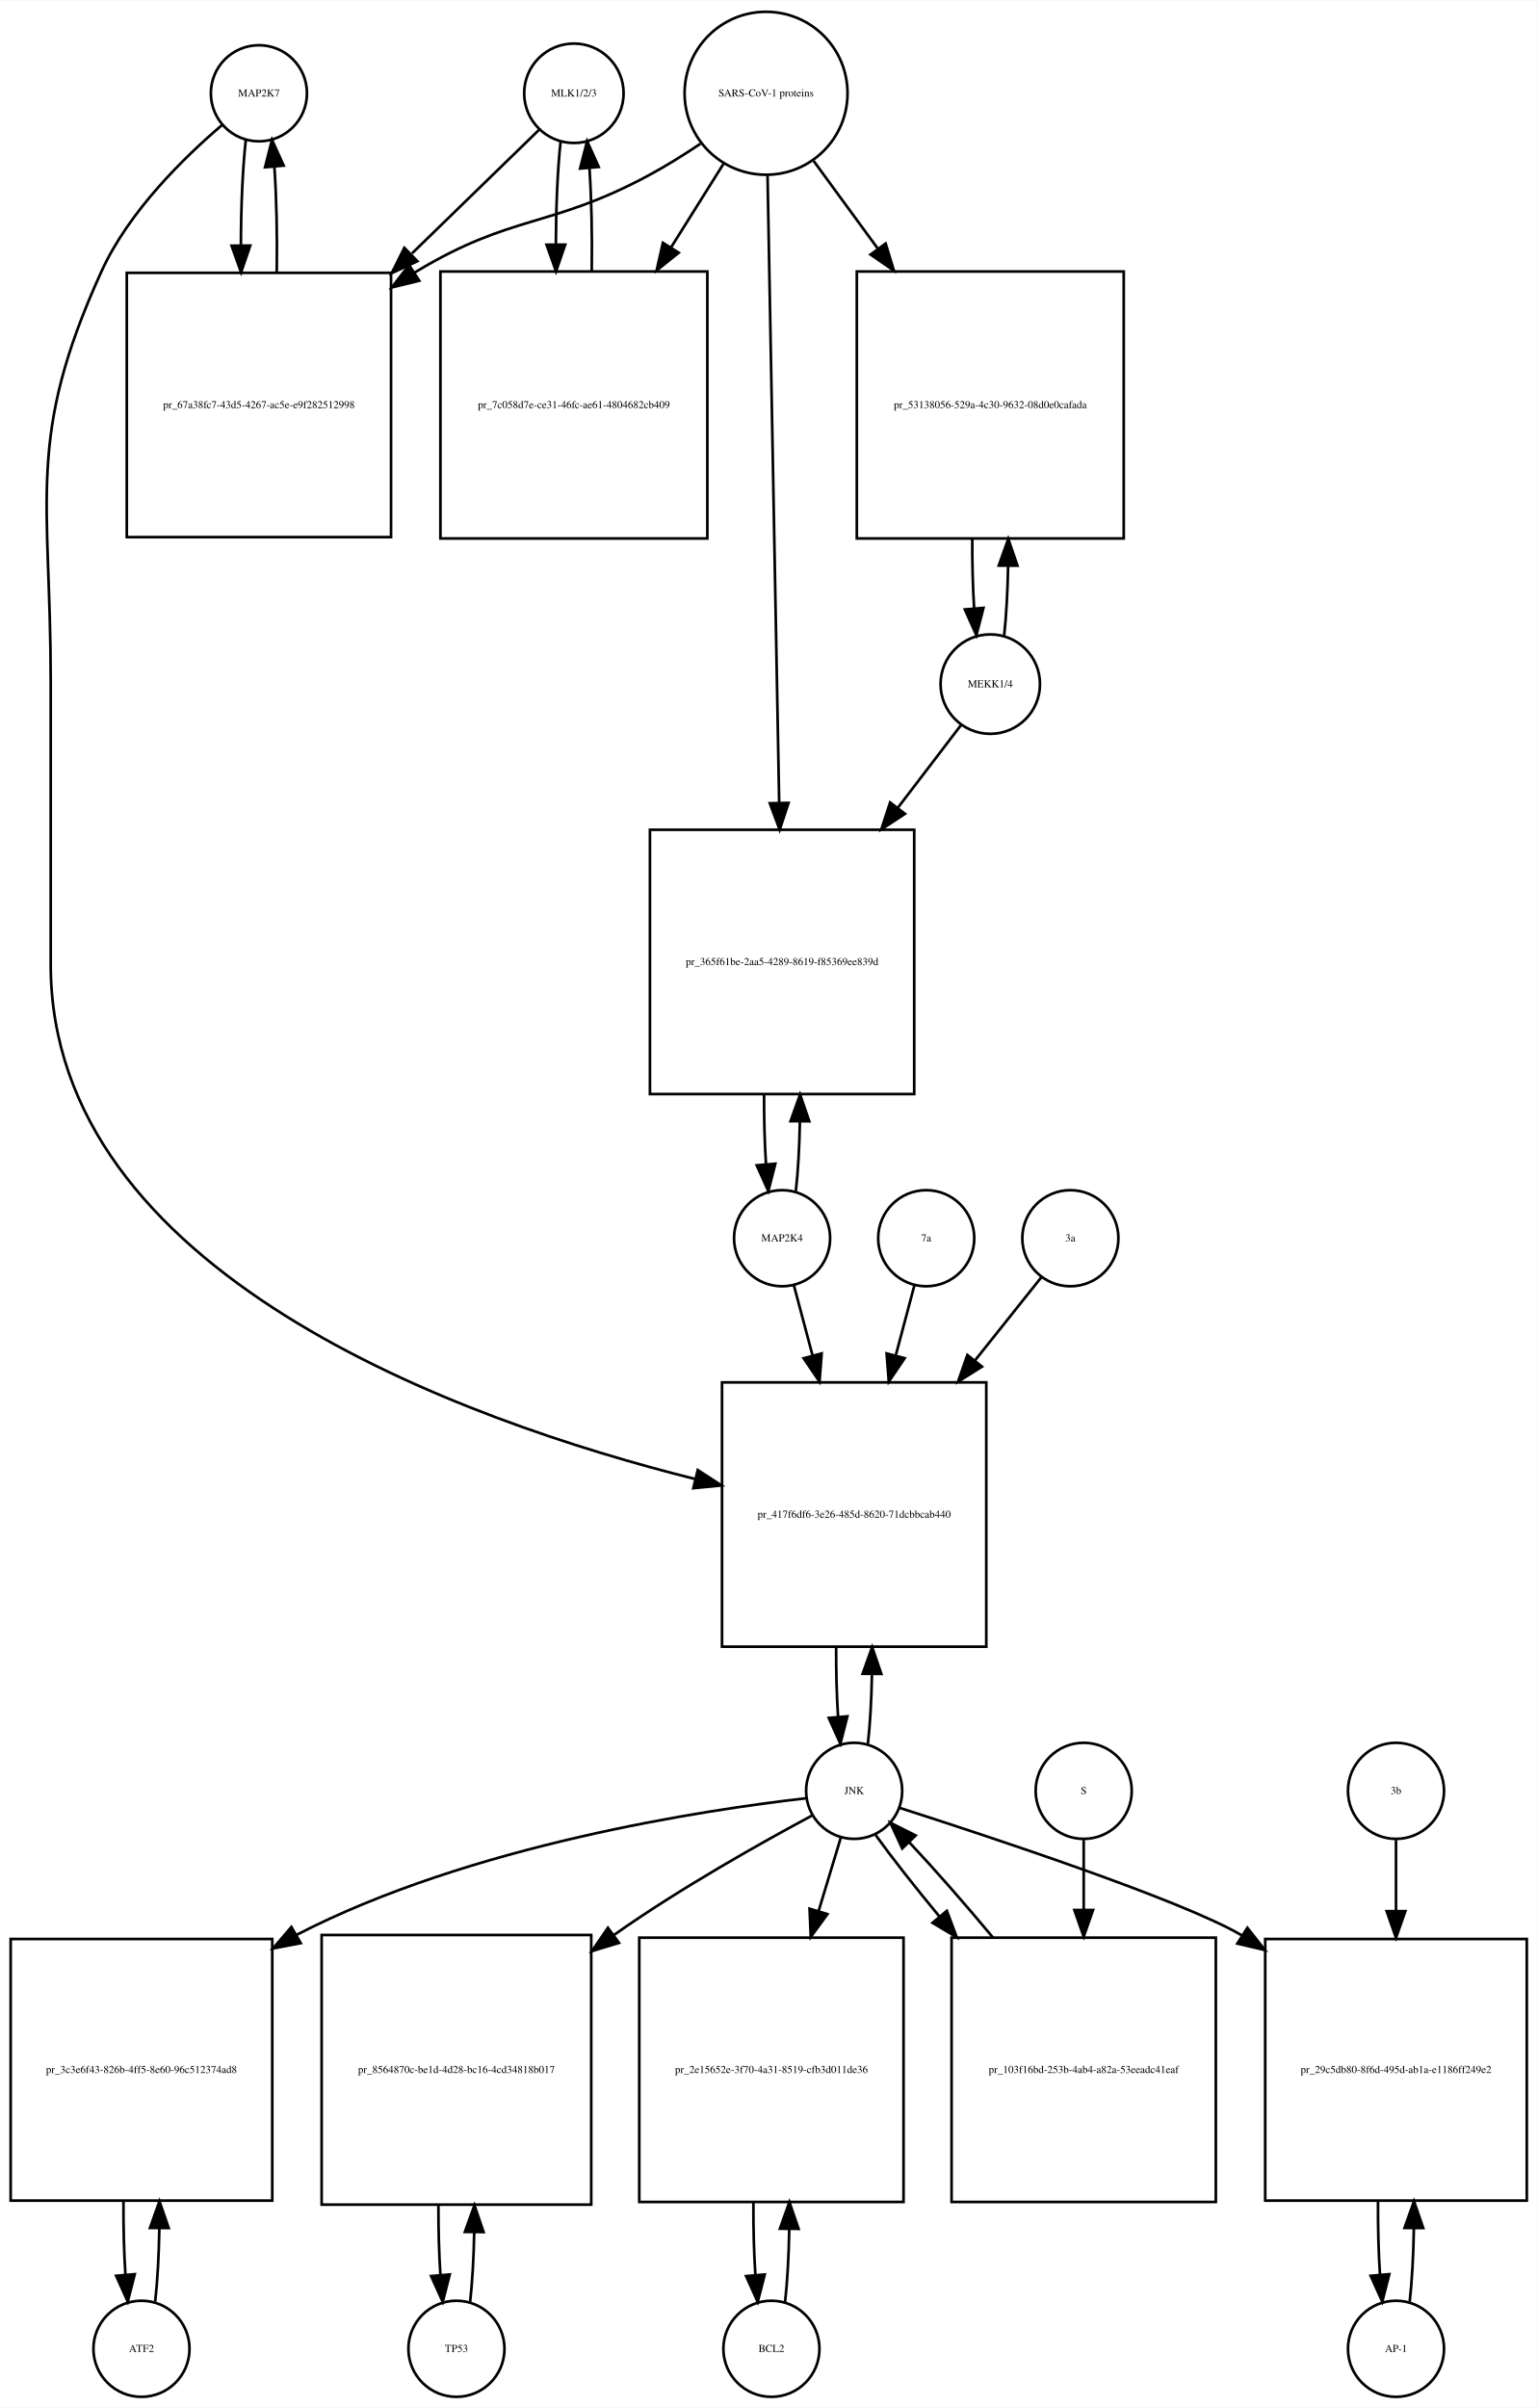
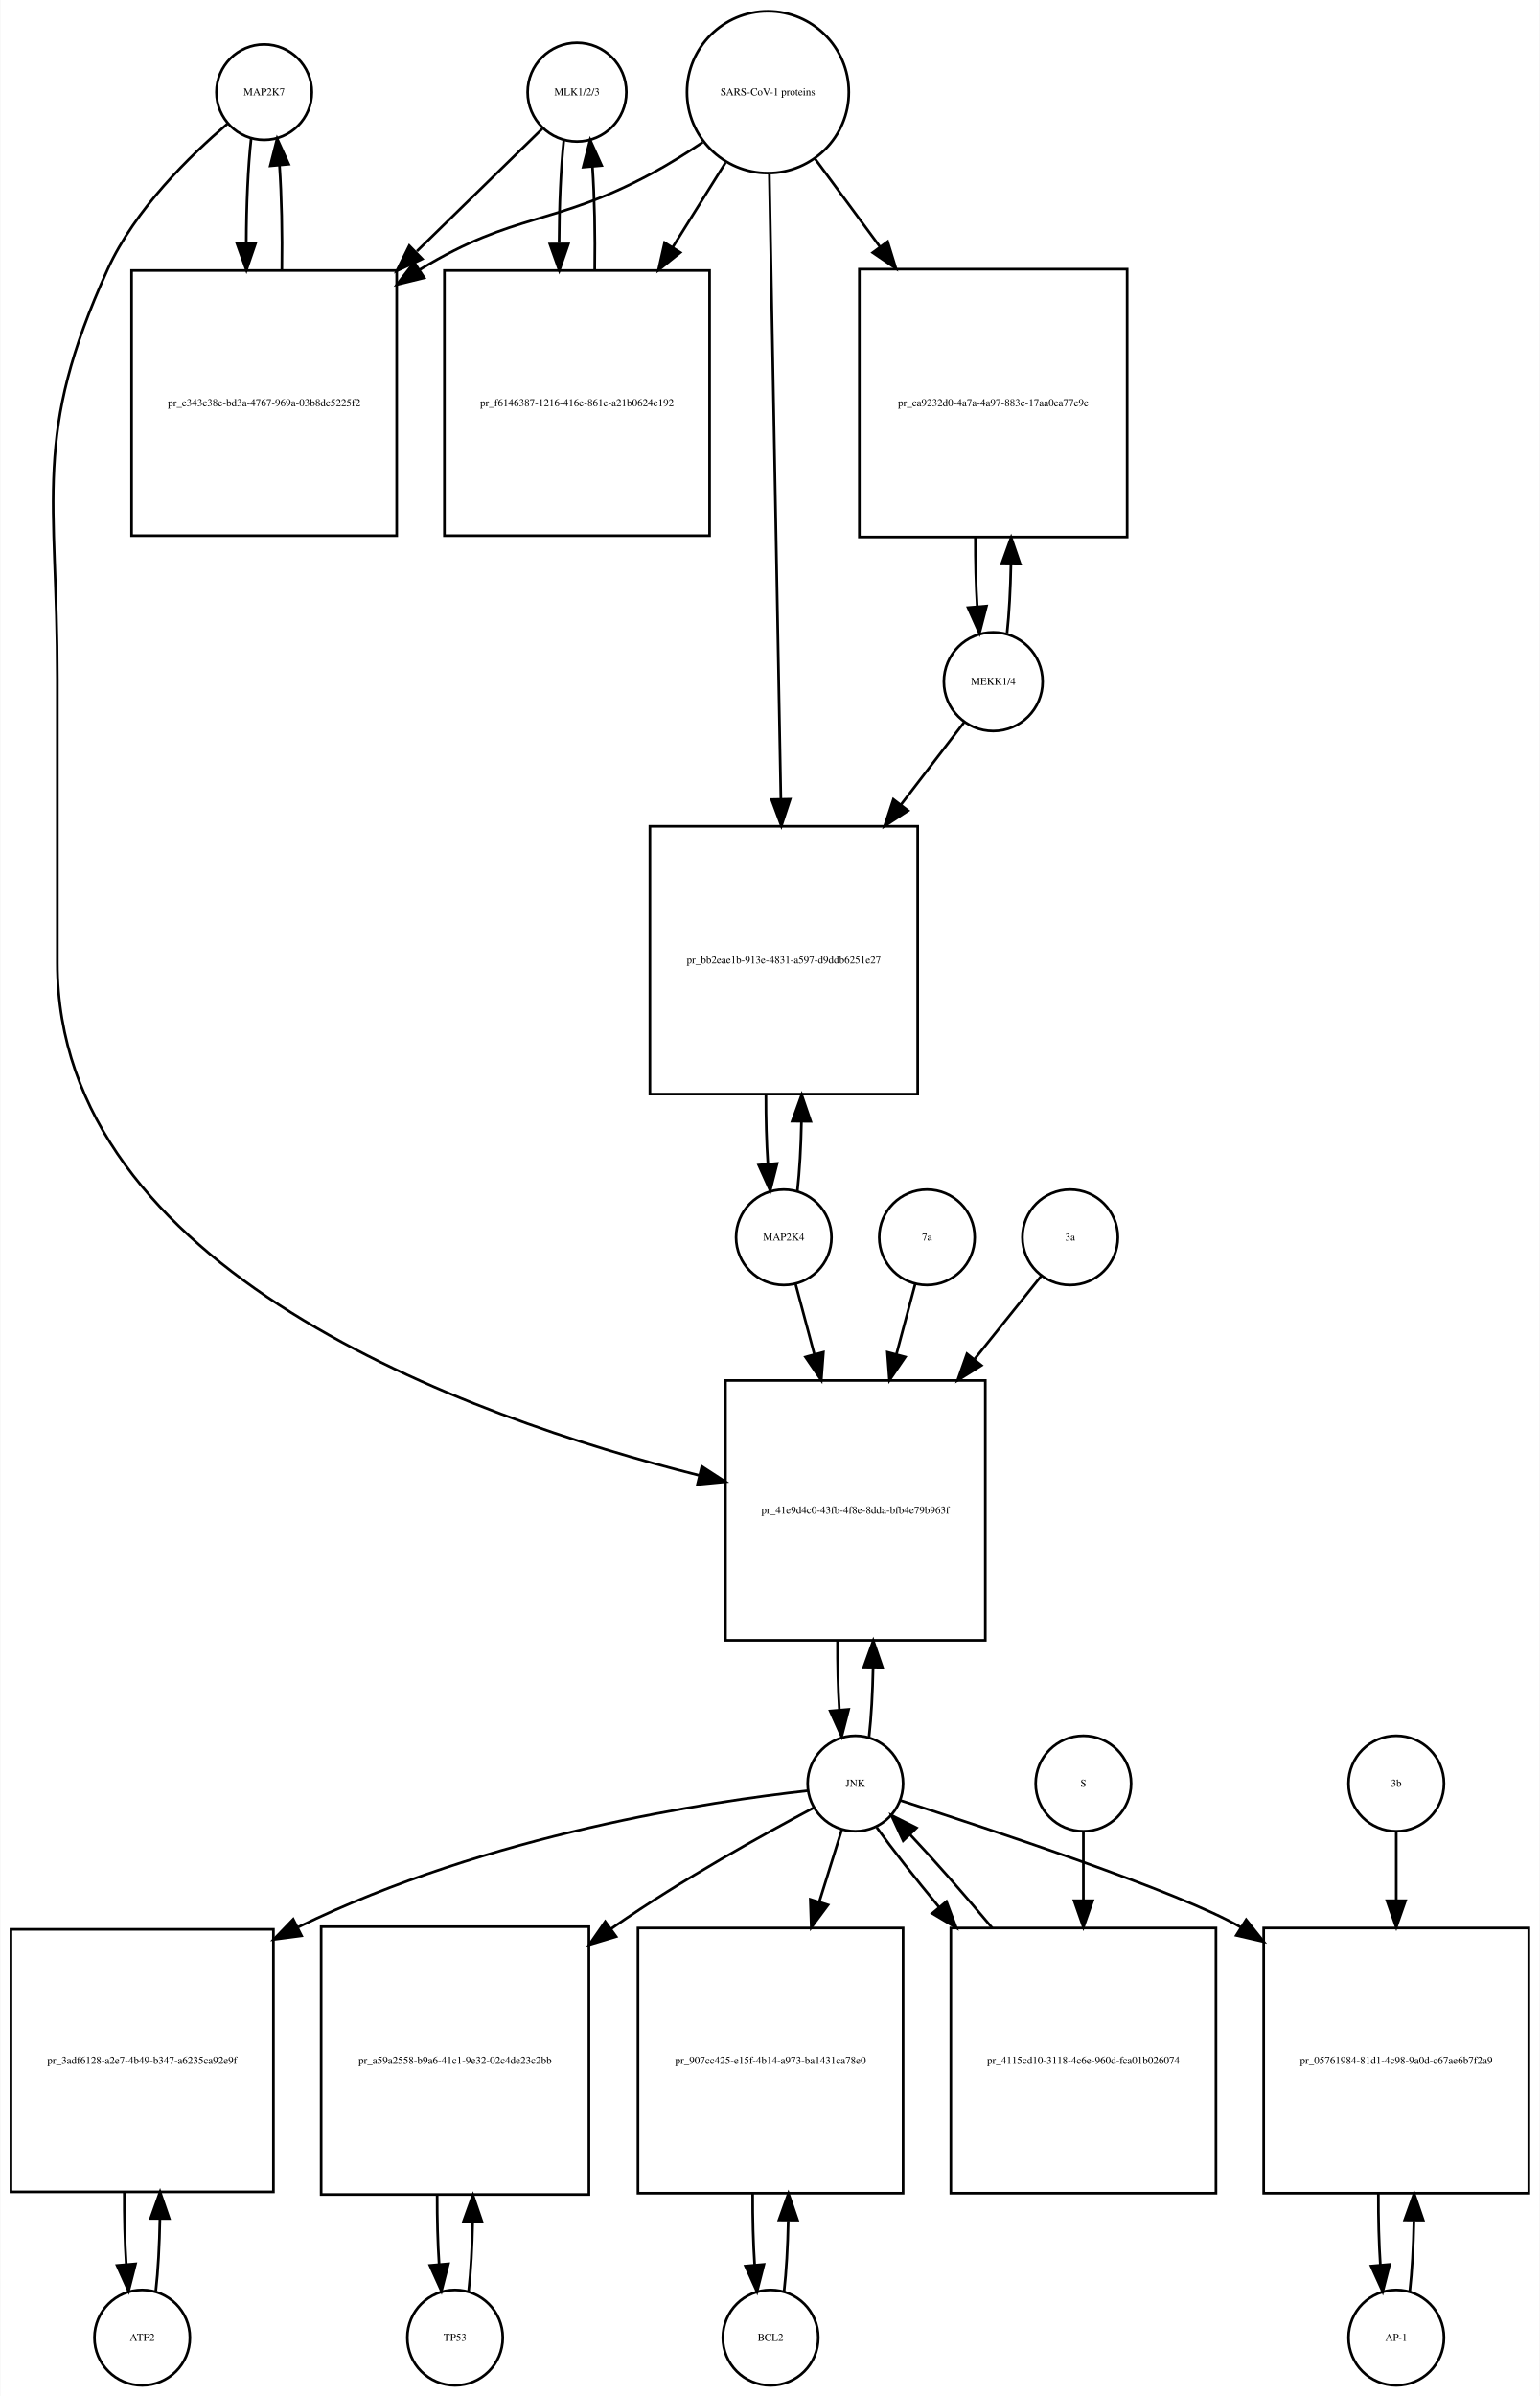
- <svg xmlns="http://www.w3.org/2000/svg" width="576pt" height="902pt" viewBox="0.00 0.00 576.00 901.64">
-   <g id="graph0" class="graph" transform="scale(1 1) rotate(0) translate(4 897.641)">
-     <polygon fill="white" stroke="none" points="-4,4 -4,-897.641 572,-897.641 572,4 -4,4" />
+ <svg xmlns="http://www.w3.org/2000/svg" width="581pt" height="904pt" viewBox="0.00 0.00 580.50 903.64">
+   <g id="graph0" class="graph" transform="scale(1 1) rotate(0) translate(4 899.641)">
+     <polygon fill="white" stroke="none" points="-4,4 -4,-899.641 576.5,-899.641 576.5,4 -4,4" />
    <g id="node1" class="node">
-       <ellipse fill="none" stroke="black" cx="93" cy="-862.882" rx="18" ry="18" />
-       <text text-anchor="middle" x="93" y="-861.682" font-family="Times,serif" font-size="4.00">MAP2K7</text>
+       <ellipse fill="none" stroke="black" cx="95.5" cy="-864.882" rx="18" ry="18" />
+       <text text-anchor="middle" x="95.5" y="-863.682" font-family="Times,serif" font-size="4.00">MAP2K7</text>
    </g>
    <g id="node2" class="node">
-       <polygon fill="none" stroke="black" points="142.5,-795.623 43.5,-795.623 43.5,-696.623 142.5,-696.623 142.5,-795.623" />
-       <text text-anchor="middle" x="93" y="-744.923" font-family="Times,serif" font-size="4.00">pr_67a38fc7-43d5-4267-ac5e-e9f282512998</text>
+       <polygon fill="none" stroke="black" points="145.5,-797.623 45.5,-797.623 45.5,-697.623 145.5,-697.623 145.5,-797.623" />
+       <text text-anchor="middle" x="95.5" y="-746.423" font-family="Times,serif" font-size="4.00">pr_e343c38e-bd3a-4767-969a-03b8dc5225f2</text>
    </g>
    <g id="edge1" class="edge">
-       <path fill="none" stroke="black" d="M88.099,-845.44C86.904,-834.865 86.288,-820.42 86.252,-805.858" />
-       <polygon fill="black" stroke="black" points="89.752,-805.828 86.319,-795.804 82.752,-805.78 89.752,-805.828" />
+       <path fill="none" stroke="black" d="M90.599,-847.368C89.409,-836.798 88.793,-822.377 88.752,-807.823" />
+       <polygon fill="black" stroke="black" points="92.252,-807.793 88.815,-797.771 85.252,-807.749 92.252,-807.793" />
    </g>
    <g id="node20" class="node">
-       <polygon fill="none" stroke="black" points="365.5,-380 266.5,-380 266.5,-281 365.5,-281 365.5,-380" />
-       <text text-anchor="middle" x="316" y="-329.3" font-family="Times,serif" font-size="4.00">pr_417f6df6-3e26-485d-8620-71dcbbcab440</text>
+       <polygon fill="none" stroke="black" points="367.5,-379 269.5,-379 269.5,-281 367.5,-281 367.5,-379" />
+       <text text-anchor="middle" x="318.5" y="-328.8" font-family="Times,serif" font-size="4.00">pr_41e9d4c0-43fb-4f8e-8dda-bfb4e79b963f</text>
    </g>
    <g id="edge2" class="edge">
-       <path fill="none" stroke="black" d="M79.141,-850.942C65.187,-839.064 44.295,-818.738 34,-796.123 5.508,-733.533 15,-711.332 15,-642.562 15,-642.562 15,-642.562 15,-536.5 15,-420.83 168.726,-365.789 256.459,-343.795" />
-       <polygon fill="black" stroke="black" points="257.409,-347.166 266.296,-341.398 255.752,-340.365 257.409,-347.166" />
+       <path fill="none" stroke="black" d="M81.638,-852.944C67.68,-841.067 46.786,-820.742 36.5,-798.123 7.85,-735.12 17.5,-712.773 17.5,-643.562 17.5,-643.562 17.5,-643.562 17.5,-536.5 17.5,-420.435 172.036,-365.192 259.65,-343.198" />
+       <polygon fill="black" stroke="black" points="260.584,-346.573 269.469,-340.802 258.925,-339.773 260.584,-346.573" />
    </g>
    <g id="edge3" class="edge">
-       <path fill="none" stroke="black" d="M99.681,-795.804C99.899,-809.388 99.602,-823.638 98.791,-835.413" />
-       <polygon fill="black" stroke="black" points="95.299,-835.17 97.901,-845.44 102.271,-835.789 95.299,-835.17" />
+       <path fill="none" stroke="black" d="M102.185,-797.771C102.395,-811.357 102.096,-825.587 101.287,-837.349" />
+       <polygon fill="black" stroke="black" points="97.796,-837.099 100.401,-847.368 104.768,-837.716 97.796,-837.099" />
    </g>
    <g id="node3" class="node">
-       <ellipse fill="none" stroke="black" cx="211" cy="-862.882" rx="18.623" ry="18.623" />
-       <text text-anchor="middle" x="211" y="-861.682" font-family="Times,serif" font-size="4.00">MLK1/2/3</text>
+       <ellipse fill="none" stroke="black" cx="213.5" cy="-864.882" rx="18.623" ry="18.623" />
+       <text text-anchor="middle" x="213.5" y="-863.682" font-family="Times,serif" font-size="4.00">MLK1/2/3</text>
    </g>
    <g id="edge4" class="edge">
-       <path fill="none" stroke="black" d="M197.921,-849.163C186.213,-837.776 168.19,-820.248 150.366,-802.913" />
-       <polygon fill="black" stroke="black" points="152.367,-799.977 142.758,-795.515 147.487,-804.996 152.367,-799.977" />
+       <path fill="none" stroke="black" d="M200.421,-851.107C188.765,-839.722 170.851,-822.224 153.105,-804.891" />
+       <polygon fill="black" stroke="black" points="155.129,-801.974 145.529,-797.49 150.237,-806.982 155.129,-801.974" />
    </g>
    <g id="node5" class="node">
-       <polygon fill="none" stroke="black" points="261,-796.123 161,-796.123 161,-696.123 261,-696.123 261,-796.123" />
-       <text text-anchor="middle" x="211" y="-744.923" font-family="Times,serif" font-size="4.00">pr_7c058d7e-ce31-46fc-ae61-4804682cb409</text>
+       <polygon fill="none" stroke="black" points="263.5,-797.623 163.5,-797.623 163.5,-697.623 263.5,-697.623 263.5,-797.623" />
+       <text text-anchor="middle" x="213.5" y="-746.423" font-family="Times,serif" font-size="4.00">pr_f6146387-1216-416e-861e-a21b0624c192</text>
    </g>
    <g id="edge5" class="edge">
-       <path fill="none" stroke="black" d="M206.045,-844.949C204.901,-834.564 204.303,-820.582 204.253,-806.443" />
-       <polygon fill="black" stroke="black" points="207.755,-806.189 204.314,-796.168 200.755,-806.148 207.755,-806.189" />
+       <path fill="none" stroke="black" d="M208.545,-846.875C207.395,-836.394 206.798,-822.266 206.753,-807.995" />
+       <polygon fill="black" stroke="black" points="210.255,-807.65 206.818,-797.629 203.255,-807.607 210.255,-807.65" />
    </g>
    <g id="node4" class="node">
-       <ellipse fill="none" stroke="black" cx="283" cy="-862.882" rx="30.52" ry="30.52" />
-       <text text-anchor="middle" x="283" y="-861.682" font-family="Times,serif" font-size="4.00">SARS-CoV-1 proteins</text>
+       <ellipse fill="none" stroke="black" cx="285.5" cy="-864.882" rx="30.52" ry="30.52" />
+       <text text-anchor="middle" x="285.5" y="-863.682" font-family="Times,serif" font-size="4.00">SARS-CoV-1 proteins</text>
    </g>
    <g id="edge6" class="edge">
-       <path fill="none" stroke="black" d="M258.418,-843.981C252.231,-839.835 245.497,-835.618 239,-832.123 202.147,-812.3 187.834,-817.735 152,-796.123 151.808,-796.007 151.615,-795.89 151.423,-795.773" />
-       <polygon fill="black" stroke="black" points="153.069,-792.669 142.779,-790.146 149.25,-798.535 153.069,-792.669" />
+       <path fill="none" stroke="black" d="M260.918,-845.981C254.731,-841.835 247.997,-837.618 241.5,-834.123 204.647,-814.3 190.28,-819.824 154.5,-798.123 154.407,-798.067 154.314,-798.01 154.221,-797.954" />
+       <polygon fill="black" stroke="black" points="155.888,-794.862 145.6,-792.329 152.063,-800.725 155.888,-794.862" />
    </g>
    <g id="edge7" class="edge">
-       <path fill="none" stroke="black" d="M267.021,-836.413C261.202,-827.139 254.36,-816.233 247.494,-805.29" />
-       <polygon fill="black" stroke="black" points="250.281,-803.146 242.001,-796.535 244.351,-806.866 250.281,-803.146" />
+       <path fill="none" stroke="black" d="M269.521,-838.303C263.578,-828.79 256.569,-817.568 249.556,-806.343" />
+       <polygon fill="black" stroke="black" points="252.477,-804.412 244.211,-797.785 246.54,-808.121 252.477,-804.412" />
    </g>
    <g id="node17" class="node">
-       <polygon fill="none" stroke="black" points="417,-796.123 317,-796.123 317,-696.123 417,-696.123 417,-796.123" />
-       <text text-anchor="middle" x="367" y="-744.923" font-family="Times,serif" font-size="4.00">pr_53138056-529a-4c30-9632-08d0e0cafada</text>
+       <polygon fill="none" stroke="black" points="421,-798.123 320,-798.123 320,-697.123 421,-697.123 421,-798.123" />
+       <text text-anchor="middle" x="370.5" y="-746.423" font-family="Times,serif" font-size="4.00">pr_ca9232d0-4a7a-4a97-883c-17aa0ea77e9c</text>
    </g>
    <g id="edge8" class="edge">
-       <path fill="none" stroke="black" d="M300.814,-837.545C307.867,-827.909 316.301,-816.387 324.748,-804.847" />
-       <polygon fill="black" stroke="black" points="327.799,-806.604 330.881,-796.468 322.151,-802.47 327.799,-806.604" />
+       <path fill="none" stroke="black" d="M303.319,-839.72C310.518,-829.959 319.162,-818.237 327.817,-806.501" />
+       <polygon fill="black" stroke="black" points="330.674,-808.524 333.792,-798.399 325.04,-804.369 330.674,-808.524" />
    </g>
    <g id="node19" class="node">
-       <polygon fill="none" stroke="black" points="338.5,-587 239.5,-587 239.5,-488 338.5,-488 338.5,-587" />
-       <text text-anchor="middle" x="289" y="-536.3" font-family="Times,serif" font-size="4.00">pr_365f61be-2aa5-4289-8619-f85369ee839d</text>
+       <polygon fill="none" stroke="black" points="342,-588 241,-588 241,-487 342,-487 342,-588" />
+       <text text-anchor="middle" x="291.5" y="-536.3" font-family="Times,serif" font-size="4.00">pr_bb2eae1b-913e-4831-a597-d9ddb6251e27</text>
    </g>
    <g id="edge9" class="edge">
-       <path fill="none" stroke="black" d="M283.554,-832.039C284.542,-778.795 286.624,-666.534 287.909,-597.308" />
-       <polygon fill="black" stroke="black" points="291.414,-597.064 288.1,-587.001 284.415,-596.934 291.414,-597.064" />
+       <path fill="none" stroke="black" d="M286.054,-833.854C287.037,-780.506 289.107,-668.271 290.393,-598.55" />
+       <polygon fill="black" stroke="black" points="293.899,-598.225 290.584,-588.162 286.9,-598.096 293.899,-598.225" />
    </g>
    <g id="edge10" class="edge">
-       <path fill="none" stroke="black" d="M217.686,-796.168C217.889,-809.365 217.607,-823.163 216.84,-834.688" />
-       <polygon fill="black" stroke="black" points="213.327,-834.685 215.955,-844.949 220.301,-835.287 213.327,-834.685" />
+       <path fill="none" stroke="black" d="M220.182,-797.629C220.395,-811.076 220.107,-825.165 219.319,-836.876" />
+       <polygon fill="black" stroke="black" points="215.829,-836.611 218.455,-846.875 222.803,-837.214 215.829,-836.611" />
    </g>
    <g id="node6" class="node">
-       <ellipse fill="none" stroke="black" cx="49" cy="-18" rx="18" ry="18" />
-       <text text-anchor="middle" x="49" y="-16.8" font-family="Times,serif" font-size="4.00">ATF2</text>
+       <ellipse fill="none" stroke="black" cx="49.5" cy="-18" rx="18" ry="18" />
+       <text text-anchor="middle" x="49.5" y="-16.8" font-family="Times,serif" font-size="4.00">ATF2</text>
    </g>
    <g id="node7" class="node">
-       <polygon fill="none" stroke="black" points="98,-171.5 7.10543e-15,-171.5 7.10543e-15,-73.5 98,-73.5 98,-171.5" />
-       <text text-anchor="middle" x="49" y="-121.3" font-family="Times,serif" font-size="4.00">pr_3c3e6f43-826b-4ff5-8e60-96c512374ad8</text>
+       <polygon fill="none" stroke="black" points="99,-172 0,-172 0,-73 99,-73 99,-172" />
+       <text text-anchor="middle" x="49.5" y="-121.3" font-family="Times,serif" font-size="4.00">pr_3adf6128-a2e7-4b49-b347-a6235ca92e9f</text>
    </g>
    <g id="edge11" class="edge">
-       <path fill="none" stroke="black" d="M54.139,-35.679C55.009,-43.399 55.526,-53.079 55.692,-63.133" />
-       <polygon fill="black" stroke="black" points="52.192,-63.268 55.74,-73.251 59.192,-63.235 52.192,-63.268" />
+       <path fill="none" stroke="black" d="M54.626,-35.566C55.496,-43.238 56.017,-52.864 56.188,-62.873" />
+       <polygon fill="black" stroke="black" points="52.688,-62.971 56.242,-72.951 59.688,-62.933 52.688,-62.971" />
    </g>
    <g id="edge12" class="edge">
-       <path fill="none" stroke="black" d="M42.26,-73.251C42.195,-63.759 42.44,-54.129 42.994,-45.669" />
-       <polygon fill="black" stroke="black" points="46.483,-45.944 43.861,-35.679 39.509,-45.338 46.483,-45.944" />
+       <path fill="none" stroke="black" d="M42.758,-72.951C42.7,-63.597 42.943,-54.122 43.487,-45.779" />
+       <polygon fill="black" stroke="black" points="46.995,-45.832 44.374,-35.566 40.021,-45.226 46.995,-45.832" />
    </g>
    <g id="node8" class="node">
-       <ellipse fill="none" stroke="black" cx="316" cy="-227" rx="18" ry="18" />
-       <text text-anchor="middle" x="316" y="-225.8" font-family="Times,serif" font-size="4.00">JNK</text>
+       <ellipse fill="none" stroke="black" cx="318.5" cy="-227" rx="18" ry="18" />
+       <text text-anchor="middle" x="318.5" y="-225.8" font-family="Times,serif" font-size="4.00">JNK</text>
    </g>
    <g id="edge13" class="edge">
-       <path fill="none" stroke="black" d="M297.965,-224.219C260.507,-219.937 172.331,-206.799 107,-173 106.908,-172.952 106.816,-172.905 106.724,-172.857" />
-       <polygon fill="black" stroke="black" points="108.676,-169.943 98.269,-167.961 105.169,-176.001 108.676,-169.943" />
+       <path fill="none" stroke="black" d="M300.581,-224.288C264.474,-220.282 180.864,-208.166 108.348,-172.848" />
+       <polygon fill="black" stroke="black" points="109.614,-169.566 99.109,-168.187 106.462,-175.816 109.614,-169.566" />
    </g>
    <g id="node10" class="node">
-       <polygon fill="none" stroke="black" points="217.5,-173 116.5,-173 116.5,-72 217.5,-72 217.5,-173" />
-       <text text-anchor="middle" x="167" y="-121.3" font-family="Times,serif" font-size="4.00">pr_8564870c-be1d-4d28-bc16-4cd34818b017</text>
+       <polygon fill="none" stroke="black" points="218,-173 117,-173 117,-72 218,-72 218,-173" />
+       <text text-anchor="middle" x="167.5" y="-121.3" font-family="Times,serif" font-size="4.00">pr_a59a2558-b9a6-41c1-9e32-02c4de23c2bb</text>
    </g>
    <g id="edge14" class="edge">
-       <path fill="none" stroke="black" d="M300.227,-217.749C281.864,-207.911 250.879,-190.58 226,-173 225.915,-172.94 225.829,-172.879 225.744,-172.819" />
-       <polygon fill="black" stroke="black" points="227.889,-170.051 217.754,-166.964 223.751,-175.698 227.889,-170.051" />
+       <path fill="none" stroke="black" d="M302.897,-217.918C284.389,-208.104 252.85,-190.665 227.5,-173 227.112,-172.73 226.724,-172.458 226.335,-172.184" />
+       <polygon fill="black" stroke="black" points="228.267,-169.261 218.121,-166.209 224.149,-174.922 228.267,-169.261" />
    </g>
    <g id="node12" class="node">
-       <polygon fill="none" stroke="black" points="334.5,-172 235.5,-172 235.5,-73 334.5,-73 334.5,-172" />
-       <text text-anchor="middle" x="285" y="-121.3" font-family="Times,serif" font-size="4.00">pr_2e15652e-3f70-4a31-8519-cfb3d011de36</text>
+       <polygon fill="none" stroke="black" points="336.5,-172.5 236.5,-172.5 236.5,-72.5 336.5,-72.5 336.5,-172.5" />
+       <text text-anchor="middle" x="286.5" y="-121.3" font-family="Times,serif" font-size="4.00">pr_907cc425-e15f-4b14-a973-ba1431ca78e0</text>
    </g>
    <g id="edge15" class="edge">
-       <path fill="none" stroke="black" d="M311.019,-209.532C308.685,-201.812 305.747,-192.1 302.694,-182.004" />
-       <polygon fill="black" stroke="black" points="305.992,-180.818 299.747,-172.259 299.292,-182.844 305.992,-180.818" />
+       <path fill="none" stroke="black" d="M313.359,-209.532C310.975,-201.898 307.984,-192.315 304.87,-182.34" />
+       <polygon fill="black" stroke="black" points="308.183,-181.21 301.862,-172.707 301.501,-183.296 308.183,-181.21" />
    </g>
    <g id="node14" class="node">
-       <polygon fill="none" stroke="black" points="568,-171.5 470,-171.5 470,-73.5 568,-73.5 568,-171.5" />
-       <text text-anchor="middle" x="519" y="-121.3" font-family="Times,serif" font-size="4.00">pr_29c5db80-8f6d-495d-ab1a-e1186ff249e2</text>
+       <polygon fill="none" stroke="black" points="572.5,-172.5 472.5,-172.5 472.5,-72.5 572.5,-72.5 572.5,-172.5" />
+       <text text-anchor="middle" x="522.5" y="-121.3" font-family="Times,serif" font-size="4.00">pr_05761984-81d1-4c98-9a0d-c67ae6b7f2a9</text>
    </g>
    <g id="edge16" class="edge">
-       <path fill="none" stroke="black" d="M332.931,-220.651C366.114,-210.031 438.432,-186.176 461,-173 461.093,-172.946 461.186,-172.891 461.279,-172.837" />
-       <polygon fill="black" stroke="black" points="463.313,-175.691 469.871,-167.369 459.555,-169.785 463.313,-175.691" />
+       <path fill="none" stroke="black" d="M335.422,-220.635C368.588,-209.985 440.877,-186.081 463.5,-173 463.594,-172.946 463.688,-172.891 463.782,-172.836" />
+       <polygon fill="black" stroke="black" points="465.889,-175.646 472.49,-167.358 462.162,-169.721 465.889,-175.646" />
    </g>
    <g id="edge17" class="edge">
-       <path fill="none" stroke="black" d="M321.154,-244.647C321.988,-252.033 322.495,-261.213 322.675,-270.78" />
-       <polygon fill="black" stroke="black" points="319.176,-270.855 322.745,-280.831 326.176,-270.807 319.176,-270.855" />
+       <path fill="none" stroke="black" d="M323.666,-244.678C324.5,-252.074 325.005,-261.261 325.18,-270.824" />
+       <polygon fill="black" stroke="black" points="321.68,-270.889 325.243,-280.866 328.68,-270.845 321.68,-270.889" />
    </g>
    <g id="node23" class="node">
-       <polygon fill="none" stroke="black" points="451.5,-172 352.5,-172 352.5,-73 451.5,-73 451.5,-172" />
-       <text text-anchor="middle" x="402" y="-121.3" font-family="Times,serif" font-size="4.00">pr_103f16bd-253b-4ab4-a82a-53eeadc41eaf</text>
+       <polygon fill="none" stroke="black" points="454.5,-172.5 354.5,-172.5 354.5,-72.5 454.5,-72.5 454.5,-172.5" />
+       <text text-anchor="middle" x="404.5" y="-121.3" font-family="Times,serif" font-size="4.00">pr_4115cd10-3118-4c6e-960d-fca01b026074</text>
    </g>
    <g id="edge18" class="edge">
-       <path fill="none" stroke="black" d="M324.052,-210.432C330.071,-202.06 338.642,-191.165 347.931,-179.934" />
-       <polygon fill="black" stroke="black" points="350.725,-182.05 354.454,-172.133 345.354,-177.56 350.725,-182.05" />
+       <path fill="none" stroke="black" d="M326.552,-210.432C332.506,-202.151 340.956,-191.401 350.128,-180.301" />
+       <polygon fill="black" stroke="black" points="352.848,-182.504 356.572,-172.585 347.475,-178.017 352.848,-182.504" />
    </g>
    <g id="node9" class="node">
-       <ellipse fill="none" stroke="black" cx="167" cy="-18" rx="18" ry="18" />
-       <text text-anchor="middle" x="167" y="-16.8" font-family="Times,serif" font-size="4.00">TP53</text>
+       <ellipse fill="none" stroke="black" cx="167.5" cy="-18" rx="18" ry="18" />
+       <text text-anchor="middle" x="167.5" y="-16.8" font-family="Times,serif" font-size="4.00">TP53</text>
    </g>
    <g id="edge19" class="edge">
-       <path fill="none" stroke="black" d="M172.128,-35.582C172.962,-42.947 173.475,-52.111 173.665,-61.684" />
-       <polygon fill="black" stroke="black" points="170.166,-61.78 173.747,-71.751 177.166,-61.723 170.166,-61.78" />
+       <path fill="none" stroke="black" d="M172.628,-35.582C173.462,-42.947 173.975,-52.111 174.165,-61.684" />
+       <polygon fill="black" stroke="black" points="170.666,-61.78 174.247,-71.751 177.666,-61.723 170.666,-61.78" />
    </g>
    <g id="edge20" class="edge">
-       <path fill="none" stroke="black" d="M160.253,-71.751C160.222,-62.774 160.467,-53.735 160.989,-45.738" />
-       <polygon fill="black" stroke="black" points="164.493,-45.848 161.872,-35.582 157.519,-45.242 164.493,-45.848" />
+       <path fill="none" stroke="black" d="M160.753,-71.751C160.722,-62.774 160.967,-53.735 161.489,-45.738" />
+       <polygon fill="black" stroke="black" points="164.993,-45.848 162.372,-35.582 158.019,-45.242 164.993,-45.848" />
    </g>
    <g id="node11" class="node">
-       <ellipse fill="none" stroke="black" cx="285" cy="-18" rx="18" ry="18" />
-       <text text-anchor="middle" x="285" y="-16.8" font-family="Times,serif" font-size="4.00">BCL2</text>
+       <ellipse fill="none" stroke="black" cx="286.5" cy="-18" rx="18" ry="18" />
+       <text text-anchor="middle" x="286.5" y="-16.8" font-family="Times,serif" font-size="4.00">BCL2</text>
    </g>
    <g id="edge21" class="edge">
-       <path fill="none" stroke="black" d="M290.126,-35.566C290.996,-43.238 291.517,-52.864 291.687,-62.873" />
-       <polygon fill="black" stroke="black" points="288.188,-62.971 291.742,-72.951 295.188,-62.933 288.188,-62.971" />
+       <path fill="none" stroke="black" d="M291.6,-35.342C292.462,-42.84 292.986,-52.236 293.172,-62.044" />
+       <polygon fill="black" stroke="black" points="289.675,-62.376 293.245,-72.352 296.674,-62.327 289.675,-62.376" />
    </g>
    <g id="edge22" class="edge">
-       <path fill="none" stroke="black" d="M278.258,-72.951C278.201,-63.597 278.443,-54.122 278.987,-45.779" />
-       <polygon fill="black" stroke="black" points="282.495,-45.832 279.874,-35.566 275.521,-45.226 282.495,-45.832" />
+       <path fill="none" stroke="black" d="M279.755,-72.352C279.71,-63.063 279.962,-53.683 280.509,-45.433" />
+       <polygon fill="black" stroke="black" points="284.007,-45.611 281.4,-35.342 277.034,-44.996 284.007,-45.611" />
    </g>
    <g id="node13" class="node">
-       <ellipse fill="none" stroke="black" cx="519" cy="-18" rx="18" ry="18" />
-       <text text-anchor="middle" x="519" y="-16.8" font-family="Times,serif" font-size="4.00">AP-1</text>
+       <ellipse fill="none" stroke="black" cx="522.5" cy="-18" rx="18" ry="18" />
+       <text text-anchor="middle" x="522.5" y="-16.8" font-family="Times,serif" font-size="4.00">AP-1</text>
    </g>
    <g id="edge23" class="edge">
-       <path fill="none" stroke="black" d="M524.139,-35.679C525.009,-43.399 525.526,-53.079 525.692,-63.133" />
-       <polygon fill="black" stroke="black" points="522.192,-63.268 525.74,-73.251 529.192,-63.235 522.192,-63.268" />
+       <path fill="none" stroke="black" d="M527.6,-35.342C528.462,-42.84 528.986,-52.236 529.172,-62.044" />
+       <polygon fill="black" stroke="black" points="525.675,-62.376 529.245,-72.352 532.674,-62.327 525.675,-62.376" />
    </g>
    <g id="edge24" class="edge">
-       <path fill="none" stroke="black" d="M512.26,-73.251C512.195,-63.759 512.44,-54.129 512.994,-45.669" />
-       <polygon fill="black" stroke="black" points="516.483,-45.944 513.861,-35.679 509.509,-45.338 516.483,-45.944" />
+       <path fill="none" stroke="black" d="M515.755,-72.352C515.71,-63.063 515.962,-53.683 516.509,-45.433" />
+       <polygon fill="black" stroke="black" points="520.007,-45.611 517.4,-35.342 513.034,-44.996 520.007,-45.611" />
    </g>
    <g id="node15" class="node">
-       <ellipse fill="none" stroke="black" cx="519" cy="-227" rx="18" ry="18" />
-       <text text-anchor="middle" x="519" y="-225.8" font-family="Times,serif" font-size="4.00">3b</text>
+       <ellipse fill="none" stroke="black" cx="522.5" cy="-227" rx="18" ry="18" />
+       <text text-anchor="middle" x="522.5" y="-225.8" font-family="Times,serif" font-size="4.00">3b</text>
    </g>
    <g id="edge25" class="edge">
-       <path fill="none" stroke="black" d="M519,-208.612C519,-201.067 519,-191.748 519,-182.075" />
-       <polygon fill="black" stroke="black" points="522.5,-181.924 519,-171.924 515.5,-181.924 522.5,-181.924" />
+       <path fill="none" stroke="black" d="M522.5,-208.612C522.5,-201.314 522.5,-192.357 522.5,-183.024" />
+       <polygon fill="black" stroke="black" points="526,-182.81 522.5,-172.81 519,-182.81 526,-182.81" />
    </g>
    <g id="node16" class="node">
-       <ellipse fill="none" stroke="black" cx="367" cy="-641.562" rx="18.623" ry="18.623" />
-       <text text-anchor="middle" x="367" y="-640.362" font-family="Times,serif" font-size="4.00">MEKK1/4</text>
+       <ellipse fill="none" stroke="black" cx="370.5" cy="-642.562" rx="18.623" ry="18.623" />
+       <text text-anchor="middle" x="370.5" y="-641.362" font-family="Times,serif" font-size="4.00">MEKK1/4</text>
    </g>
    <g id="edge26" class="edge">
-       <path fill="none" stroke="black" d="M372.206,-659.856C373.005,-667.199 373.494,-676.233 373.673,-685.646" />
-       <polygon fill="black" stroke="black" points="370.175,-685.97 373.745,-695.945 377.175,-685.921 370.175,-685.97" />
+       <path fill="none" stroke="black" d="M375.693,-660.823C376.501,-668.233 376.994,-677.373 377.174,-686.897" />
+       <polygon fill="black" stroke="black" points="373.674,-686.929 377.246,-696.904 380.673,-686.878 373.674,-686.929" />
    </g>
    <g id="edge27" class="edge">
-       <path fill="none" stroke="black" d="M356.154,-626.37C349.76,-618.004 341.204,-606.808 332.345,-595.217" />
-       <polygon fill="black" stroke="black" points="335.04,-592.978 326.187,-587.158 329.478,-597.229 335.04,-592.978" />
+       <path fill="none" stroke="black" d="M359.515,-627.231C353.108,-618.873 344.558,-607.718 335.687,-596.146" />
+       <polygon fill="black" stroke="black" points="338.379,-593.904 329.518,-588.097 332.823,-598.163 338.379,-593.904" />
    </g>
    <g id="edge28" class="edge">
-       <path fill="none" stroke="black" d="M360.255,-695.945C360.212,-687.038 360.441,-678.047 360.942,-670.048" />
-       <polygon fill="black" stroke="black" points="364.449,-670.113 361.794,-659.856 357.473,-669.53 364.449,-670.113" />
+       <path fill="none" stroke="black" d="M363.754,-696.904C363.717,-687.986 363.951,-678.995 364.454,-671.003" />
+       <polygon fill="black" stroke="black" points="367.959,-671.08 365.307,-660.823 360.984,-670.495 367.959,-671.08" />
    </g>
    <g id="node18" class="node">
-       <ellipse fill="none" stroke="black" cx="289" cy="-434" rx="18" ry="18" />
-       <text text-anchor="middle" x="289" y="-432.8" font-family="Times,serif" font-size="4.00">MAP2K4</text>
+       <ellipse fill="none" stroke="black" cx="291.5" cy="-433" rx="18" ry="18" />
+       <text text-anchor="middle" x="291.5" y="-431.8" font-family="Times,serif" font-size="4.00">MAP2K4</text>
    </g>
    <g id="edge29" class="edge">
-       <path fill="none" stroke="black" d="M294.154,-451.647C294.988,-459.033 295.495,-468.213 295.675,-477.78" />
-       <polygon fill="black" stroke="black" points="292.176,-477.855 295.745,-487.831 299.176,-477.807 292.176,-477.855" />
+       <path fill="none" stroke="black" d="M296.628,-450.582C297.462,-457.947 297.975,-467.111 298.165,-476.684" />
+       <polygon fill="black" stroke="black" points="294.666,-476.78 298.247,-486.751 301.666,-476.723 294.666,-476.78" />
    </g>
    <g id="edge30" class="edge">
-       <path fill="none" stroke="black" d="M293.459,-416.239C295.436,-408.807 297.892,-399.574 300.448,-389.964" />
-       <polygon fill="black" stroke="black" points="303.836,-390.844 303.024,-380.28 297.071,-389.045 303.836,-390.844" />
+       <path fill="none" stroke="black" d="M295.959,-415.322C297.958,-407.842 300.447,-398.53 303.035,-388.85" />
+       <polygon fill="black" stroke="black" points="306.44,-389.666 305.641,-379.101 299.677,-387.858 306.44,-389.666" />
    </g>
    <g id="edge31" class="edge">
-       <path fill="none" stroke="black" d="M282.255,-487.831C282.212,-478.877 282.449,-469.836 282.967,-461.826" />
-       <polygon fill="black" stroke="black" points="286.472,-461.911 283.846,-451.647 279.498,-461.308 286.472,-461.911" />
+       <path fill="none" stroke="black" d="M284.753,-486.751C284.722,-477.774 284.967,-468.735 285.489,-460.738" />
+       <polygon fill="black" stroke="black" points="288.993,-460.848 286.372,-450.582 282.019,-460.242 288.993,-460.848" />
    </g>
    <g id="edge32" class="edge">
-       <path fill="none" stroke="black" d="M309.255,-280.831C309.212,-271.877 309.449,-262.836 309.967,-254.826" />
-       <polygon fill="black" stroke="black" points="313.472,-254.911 310.846,-244.647 306.498,-254.308 313.472,-254.911" />
+       <path fill="none" stroke="black" d="M311.757,-280.866C311.707,-271.924 311.94,-262.883 312.455,-254.867" />
+       <polygon fill="black" stroke="black" points="315.962,-254.942 313.334,-244.678 308.988,-254.34 315.962,-254.942" />
    </g>
    <g id="node21" class="node">
-       <ellipse fill="none" stroke="black" cx="343" cy="-434" rx="18" ry="18" />
-       <text text-anchor="middle" x="343" y="-432.8" font-family="Times,serif" font-size="4.00">7a</text>
+       <ellipse fill="none" stroke="black" cx="345.5" cy="-433" rx="18" ry="18" />
+       <text text-anchor="middle" x="345.5" y="-431.8" font-family="Times,serif" font-size="4.00">7a</text>
    </g>
    <g id="edge33" class="edge">
-       <path fill="none" stroke="black" d="M338.541,-416.239C336.564,-408.807 334.108,-399.574 331.552,-389.964" />
-       <polygon fill="black" stroke="black" points="334.929,-389.045 328.976,-380.28 328.164,-390.844 334.929,-389.045" />
+       <path fill="none" stroke="black" d="M341.041,-415.322C339.042,-407.842 336.553,-398.53 333.965,-388.85" />
+       <polygon fill="black" stroke="black" points="337.323,-387.858 331.359,-379.101 330.56,-389.666 337.323,-387.858" />
    </g>
    <g id="node22" class="node">
-       <ellipse fill="none" stroke="black" cx="397" cy="-434" rx="18" ry="18" />
-       <text text-anchor="middle" x="397" y="-432.8" font-family="Times,serif" font-size="4.00">3a</text>
+       <ellipse fill="none" stroke="black" cx="399.5" cy="-433" rx="18" ry="18" />
+       <text text-anchor="middle" x="399.5" y="-431.8" font-family="Times,serif" font-size="4.00">3a</text>
    </g>
    <g id="edge34" class="edge">
-       <path fill="none" stroke="black" d="M386.076,-419.311C379.48,-411.046 370.582,-399.896 361.344,-388.319" />
-       <polygon fill="black" stroke="black" points="363.89,-385.9 354.917,-380.266 358.419,-390.266 363.89,-385.9" />
+       <path fill="none" stroke="black" d="M388.576,-418.379C381.91,-410.066 372.893,-398.823 363.549,-387.172" />
+       <polygon fill="black" stroke="black" points="366.039,-384.683 357.052,-379.071 360.578,-389.062 366.039,-384.683" />
    </g>
    <g id="edge35" class="edge">
-       <path fill="none" stroke="black" d="M368,-172.058C357.425,-184.756 346.109,-197.675 336.681,-207.686" />
-       <polygon fill="black" stroke="black" points="334.012,-205.41 329.574,-215.031 339.043,-210.278 334.012,-205.41" />
+       <path fill="none" stroke="black" d="M370.102,-172.536C359.613,-185.113 348.431,-197.869 339.106,-207.765" />
+       <polygon fill="black" stroke="black" points="336.514,-205.411 332.074,-215.031 341.544,-210.279 336.514,-205.411" />
    </g>
    <g id="node24" class="node">
-       <ellipse fill="none" stroke="black" cx="402" cy="-227" rx="18" ry="18" />
-       <text text-anchor="middle" x="402" y="-225.8" font-family="Times,serif" font-size="4.00">S</text>
+       <ellipse fill="none" stroke="black" cx="404.5" cy="-227" rx="18" ry="18" />
+       <text text-anchor="middle" x="404.5" y="-225.8" font-family="Times,serif" font-size="4.00">S</text>
    </g>
    <g id="edge36" class="edge">
-       <path fill="none" stroke="black" d="M402,-208.612C402,-201.151 402,-191.958 402,-182.401" />
-       <polygon fill="black" stroke="black" points="405.5,-182.367 402,-172.367 398.5,-182.367 405.5,-182.367" />
+       <path fill="none" stroke="black" d="M404.5,-208.612C404.5,-201.314 404.5,-192.357 404.5,-183.024" />
+       <polygon fill="black" stroke="black" points="408,-182.81 404.5,-172.81 401,-182.81 408,-182.81" />
    </g>
  </g>
</svg>
